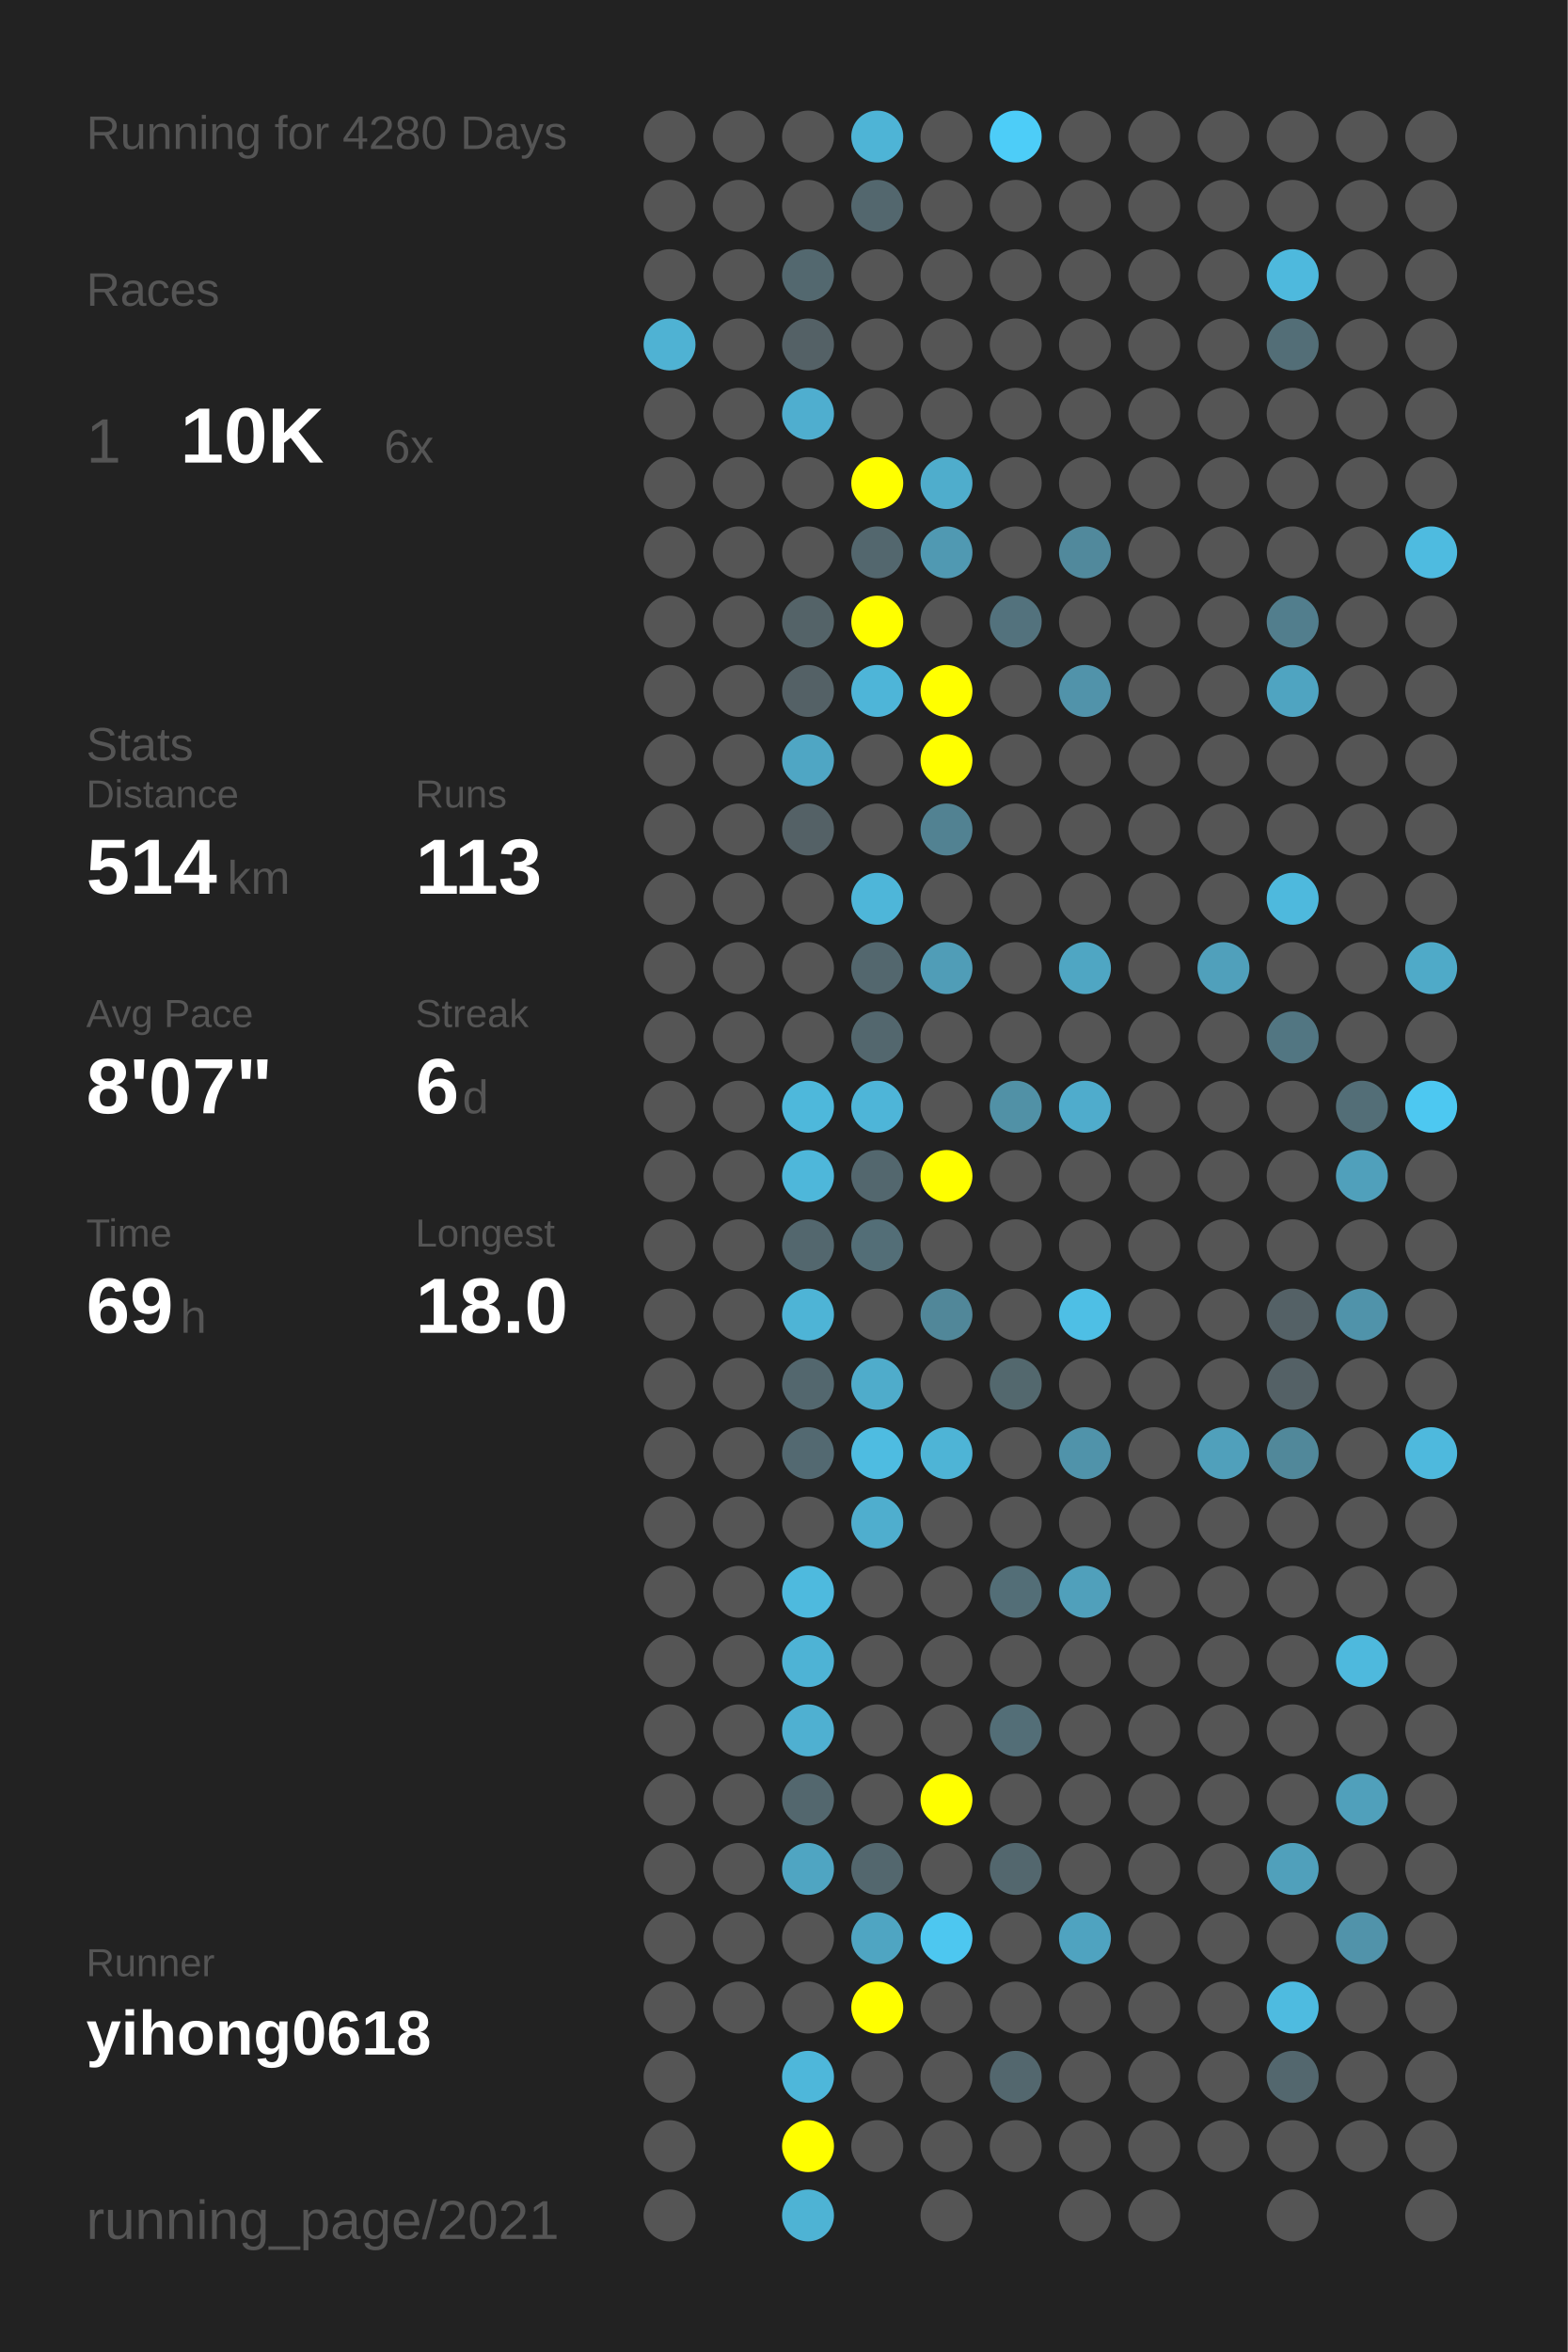
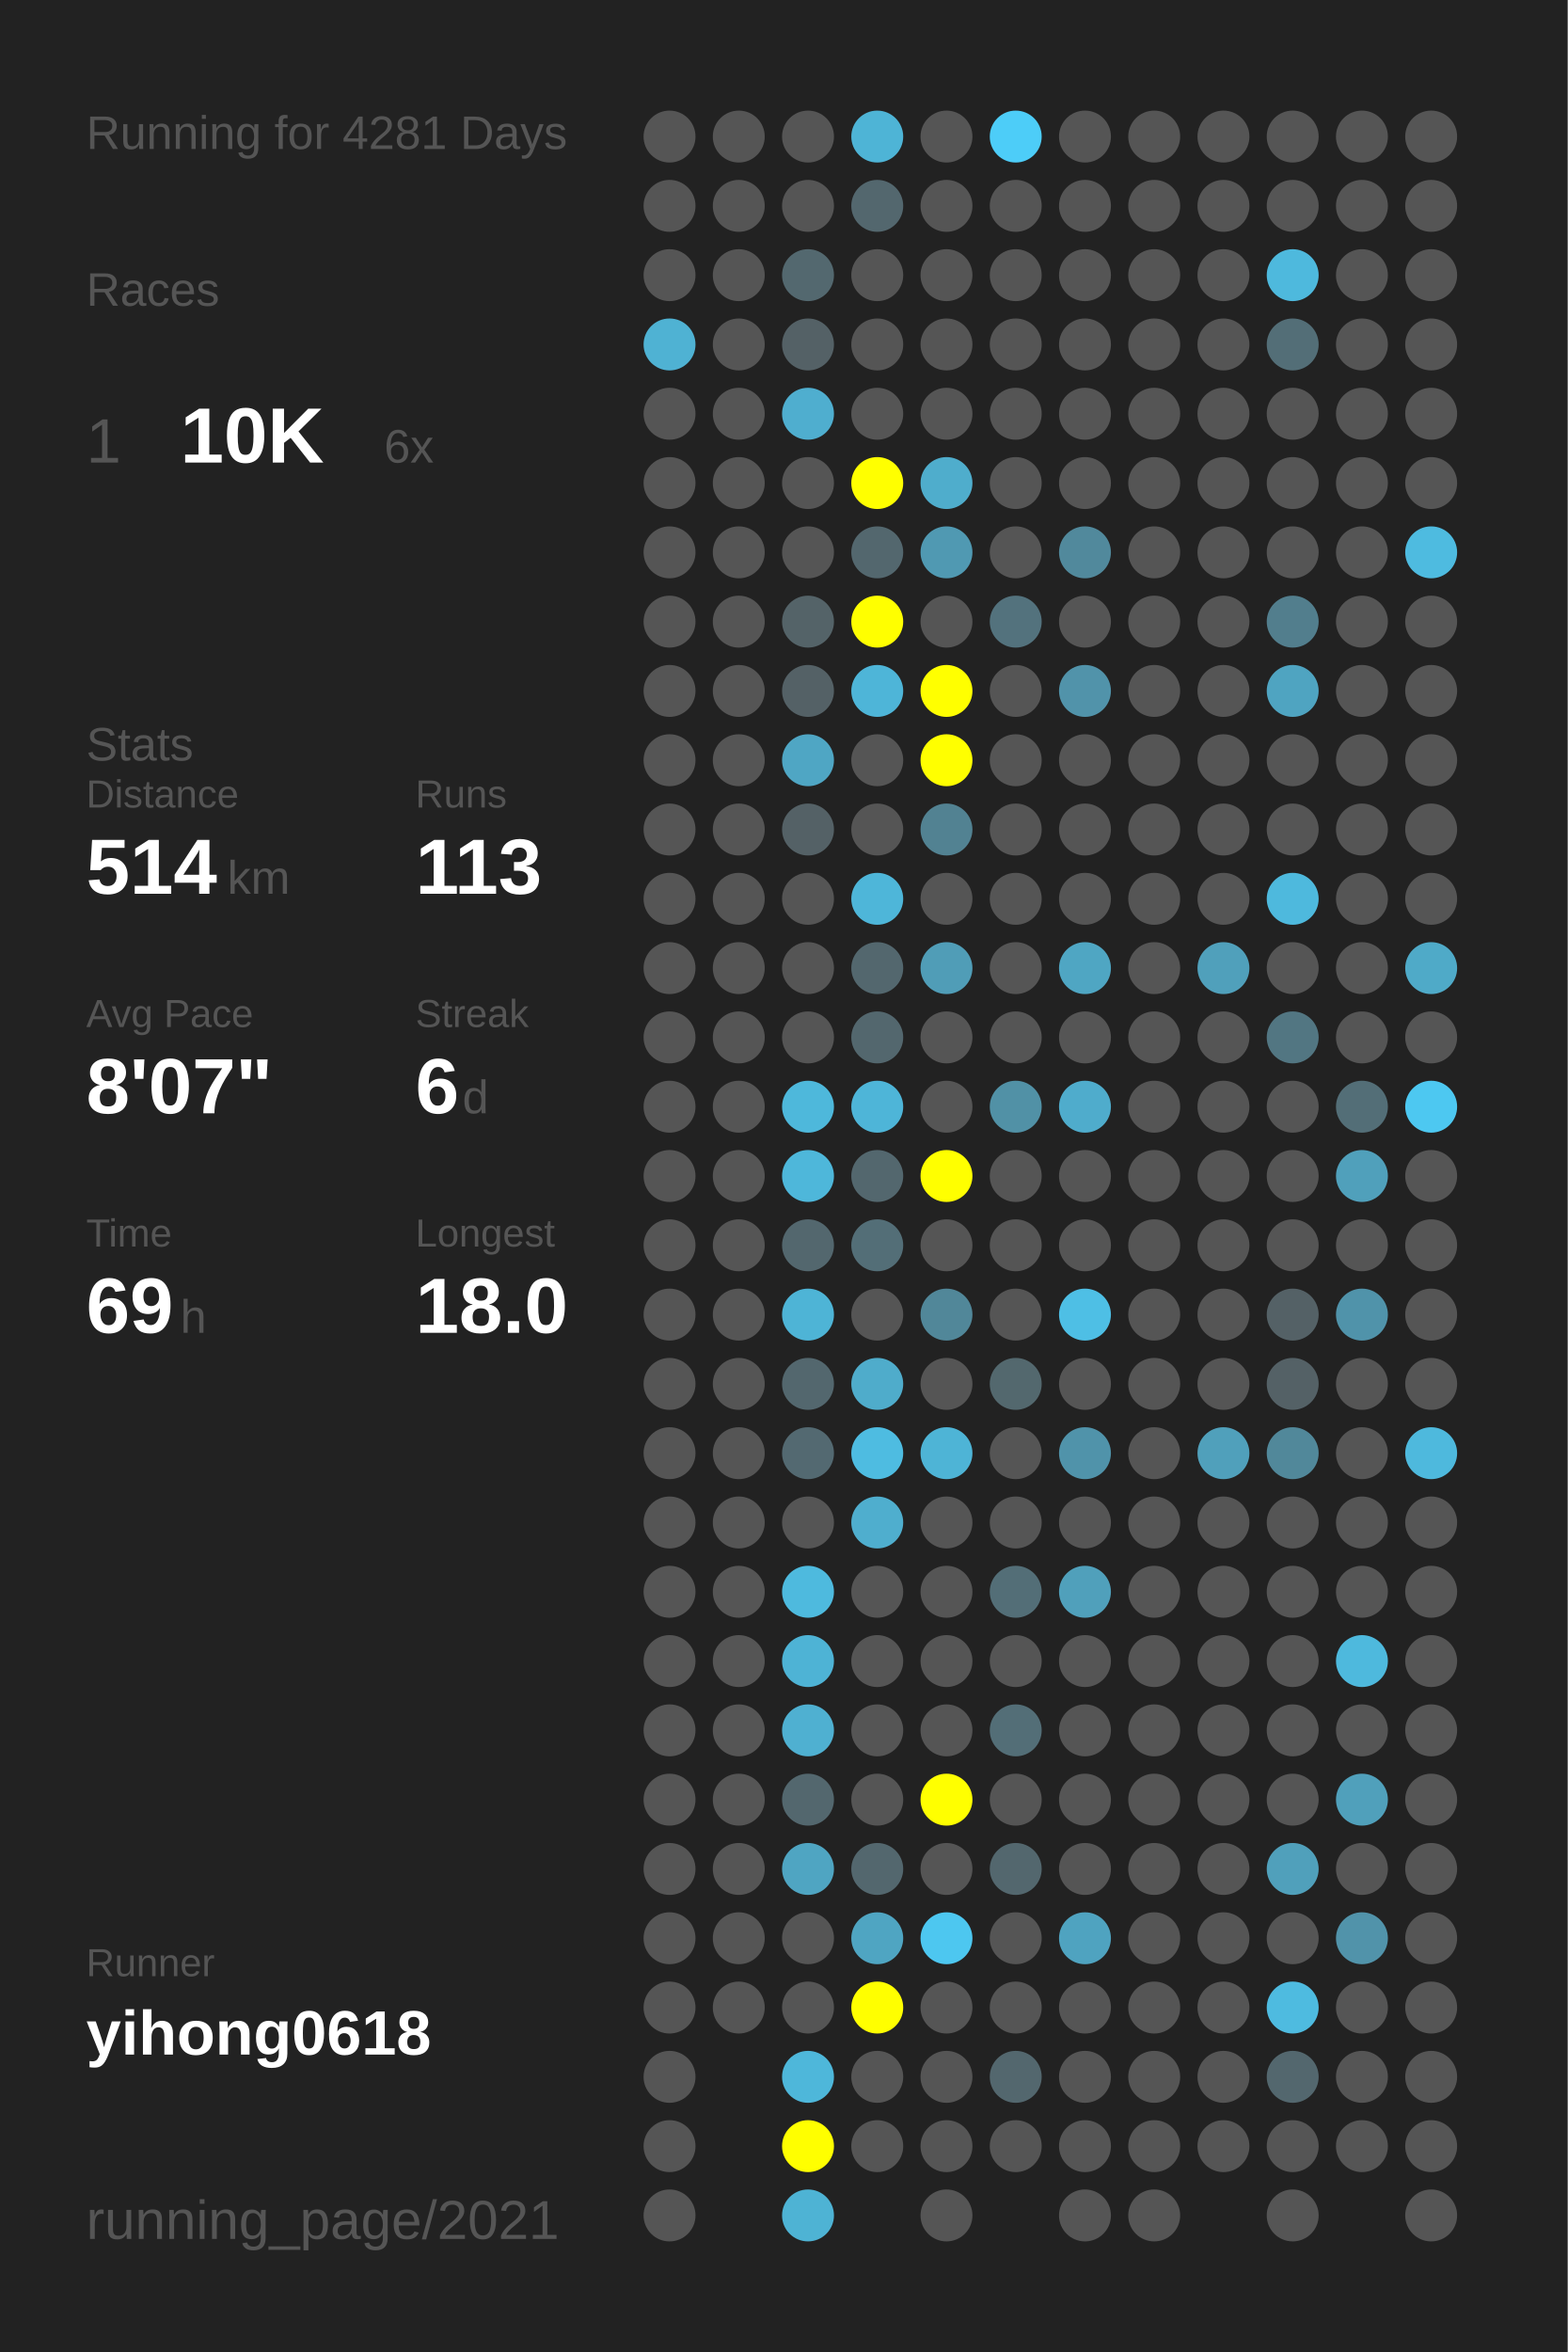
<svg xmlns="http://www.w3.org/2000/svg" baseProfile="full" height="300mm" version="1.1" viewBox="0,0,200,300" width="200mm">
  <defs />
  <rect fill="#222222" height="300" width="200" x="0" y="0" />
-   <text fill="#555555" style="font-size:6px; font-family:Arial;" x="11" y="19">Running for 4280 Days</text>
+   <text fill="#555555" style="font-size:6px; font-family:Arial;" x="11" y="19">Running for 4281 Days</text>
  <text fill="#555555" style="font-size:6px; font-family:Arial;" x="11" y="39">Races</text>
  <text fill="#555555" style="font-size:8px; font-family:Arial;" x="11" y="59">1</text>
  <text fill="#FFFFFF" style="font-size:10px; font-family:Arial; font-weight:bold;" x="23" y="59">10K</text>
  <text fill="#555555" style="font-size:6px; font-family:Arial;" x="49" y="59">6x</text>
  <text fill="#555555" style="font-size:6px; font-family:Arial;" x="11" y="97">Stats</text>
  <text fill="#555555" style="font-size:5px; font-family:Arial;" x="11" y="103">Distance</text>
  <text fill="#FFFFFF" style="font-size:10px; font-family:Arial; font-weight:bold;" x="11" y="114">514</text>
  <text fill="#555555" style="font-size:6px; font-family:Arial;" x="29" y="114">km</text>
  <text fill="#555555" style="font-size:5px; font-family:Arial;" x="53" y="103">Runs</text>
  <text fill="#FFFFFF" style="font-size:10px; font-family:Arial; font-weight:bold;" x="53" y="114">113</text>
  <text fill="#555555" style="font-size:5px; font-family:Arial;" x="11" y="131">Avg Pace</text>
  <text fill="#FFFFFF" style="font-size:10px; font-family:Arial; font-weight:bold;" x="11" y="142">8'07"</text>
  <text fill="#555555" style="font-size:5px; font-family:Arial;" x="53" y="131">Streak</text>
  <text fill="#FFFFFF" style="font-size:10px; font-family:Arial; font-weight:bold;" x="53" y="142">6</text>
  <text fill="#555555" style="font-size:6px; font-family:Arial;" x="59" y="142">d</text>
  <text fill="#555555" style="font-size:5px; font-family:Arial;" x="11" y="159">Time</text>
  <text fill="#FFFFFF" style="font-size:10px; font-family:Arial; font-weight:bold;" x="11" y="170">69</text>
  <text fill="#555555" style="font-size:6px; font-family:Arial;" x="23" y="170">h</text>
  <text fill="#555555" style="font-size:5px; font-family:Arial;" x="53" y="159">Longest</text>
  <text fill="#FFFFFF" style="font-size:10px; font-family:Arial; font-weight:bold;" x="53" y="170">18.0</text>
  <text fill="#555555" style="font-size:5px; font-family:Arial;" x="11" y="252.065">Runner</text>
  <text fill="#FFFFFF" style="font-size:8px; font-family:Arial; font-weight:bold;" x="11" y="262.065">yihong0618</text>
  <text fill="#555555" style="font-size:7px; font-family:Arial;" x="11" y="285.581">running_page/2021</text>
  <circle cx="85.417" cy="17.419" fill="#555555" r="3.312" />
  <circle cx="85.417" cy="26.258" fill="#555555" r="3.312" />
  <circle cx="85.417" cy="35.097" fill="#555555" r="3.312" />
  <circle cx="85.417" cy="43.935" fill="#4fb2d3" r="3.312" />
  <circle cx="85.417" cy="52.774" fill="#555555" r="3.312" />
  <circle cx="85.417" cy="61.613" fill="#555555" r="3.312" />
  <circle cx="85.417" cy="70.452" fill="#555555" r="3.312" />
  <circle cx="85.417" cy="79.29" fill="#555555" r="3.312" />
  <circle cx="85.417" cy="88.129" fill="#555555" r="3.312" />
  <circle cx="85.417" cy="96.968" fill="#555555" r="3.312" />
  <circle cx="85.417" cy="105.806" fill="#555555" r="3.312" />
  <circle cx="85.417" cy="114.645" fill="#555555" r="3.312" />
  <circle cx="85.417" cy="123.484" fill="#555555" r="3.312" />
  <circle cx="85.417" cy="132.323" fill="#555555" r="3.312" />
  <circle cx="85.417" cy="141.161" fill="#555555" r="3.312" />
  <circle cx="85.417" cy="150" fill="#555555" r="3.312" />
  <circle cx="85.417" cy="158.839" fill="#555555" r="3.312" />
  <circle cx="85.417" cy="167.677" fill="#555555" r="3.312" />
  <circle cx="85.417" cy="176.516" fill="#555555" r="3.312" />
  <circle cx="85.417" cy="185.355" fill="#555555" r="3.312" />
  <circle cx="85.417" cy="194.194" fill="#555555" r="3.312" />
  <circle cx="85.417" cy="203.032" fill="#555555" r="3.312" />
  <circle cx="85.417" cy="211.871" fill="#555555" r="3.312" />
  <circle cx="85.417" cy="220.71" fill="#555555" r="3.312" />
  <circle cx="85.417" cy="229.548" fill="#555555" r="3.312" />
  <circle cx="85.417" cy="238.387" fill="#555555" r="3.312" />
  <circle cx="85.417" cy="247.226" fill="#555555" r="3.312" />
  <circle cx="85.417" cy="256.065" fill="#555555" r="3.312" />
  <circle cx="85.417" cy="264.903" fill="#555555" r="3.312" />
  <circle cx="85.417" cy="273.742" fill="#555555" r="3.312" />
  <circle cx="85.417" cy="282.581" fill="#555555" r="3.312" />
  <circle cx="94.25" cy="17.419" fill="#555555" r="3.312" />
  <circle cx="94.25" cy="26.258" fill="#555555" r="3.312" />
  <circle cx="94.25" cy="35.097" fill="#555555" r="3.312" />
  <circle cx="94.25" cy="43.935" fill="#555555" r="3.312" />
  <circle cx="94.25" cy="52.774" fill="#555555" r="3.312" />
  <circle cx="94.25" cy="61.613" fill="#555555" r="3.312" />
  <circle cx="94.25" cy="70.452" fill="#555555" r="3.312" />
  <circle cx="94.25" cy="79.29" fill="#555555" r="3.312" />
  <circle cx="94.25" cy="88.129" fill="#555555" r="3.312" />
  <circle cx="94.25" cy="96.968" fill="#555555" r="3.312" />
  <circle cx="94.25" cy="105.806" fill="#555555" r="3.312" />
  <circle cx="94.25" cy="114.645" fill="#555555" r="3.312" />
  <circle cx="94.25" cy="123.484" fill="#555555" r="3.312" />
  <circle cx="94.25" cy="132.323" fill="#555555" r="3.312" />
  <circle cx="94.25" cy="141.161" fill="#555555" r="3.312" />
  <circle cx="94.25" cy="150" fill="#555555" r="3.312" />
  <circle cx="94.25" cy="158.839" fill="#555555" r="3.312" />
  <circle cx="94.25" cy="167.677" fill="#555555" r="3.312" />
  <circle cx="94.25" cy="176.516" fill="#555555" r="3.312" />
  <circle cx="94.25" cy="185.355" fill="#555555" r="3.312" />
  <circle cx="94.25" cy="194.194" fill="#555555" r="3.312" />
  <circle cx="94.25" cy="203.032" fill="#555555" r="3.312" />
  <circle cx="94.25" cy="211.871" fill="#555555" r="3.312" />
  <circle cx="94.25" cy="220.71" fill="#555555" r="3.312" />
  <circle cx="94.25" cy="229.548" fill="#555555" r="3.312" />
  <circle cx="94.25" cy="238.387" fill="#555555" r="3.312" />
  <circle cx="94.25" cy="247.226" fill="#555555" r="3.312" />
  <circle cx="94.25" cy="256.065" fill="#555555" r="3.312" />
  <circle cx="103.083" cy="17.419" fill="#555555" r="3.312" />
  <circle cx="103.083" cy="26.258" fill="#555555" r="3.312" />
  <circle cx="103.083" cy="35.097" fill="#53686f" r="3.312" />
  <circle cx="103.083" cy="43.935" fill="#546166" r="3.312" />
  <circle cx="103.083" cy="52.774" fill="#4faecf" r="3.312" />
  <circle cx="103.083" cy="61.613" fill="#555555" r="3.312" />
  <circle cx="103.083" cy="70.452" fill="#555555" r="3.312" />
  <circle cx="103.083" cy="79.29" fill="#546368" r="3.312" />
  <circle cx="103.083" cy="88.129" fill="#546166" r="3.312" />
  <circle cx="103.083" cy="96.968" fill="#4fa6c4" r="3.312" />
  <circle cx="103.083" cy="105.806" fill="#546166" r="3.312" />
  <circle cx="103.083" cy="114.645" fill="#555555" r="3.312" />
  <circle cx="103.083" cy="123.484" fill="#555555" r="3.312" />
  <circle cx="103.083" cy="132.323" fill="#555555" r="3.312" />
  <circle cx="103.083" cy="141.161" fill="#4eb8db" r="3.312" />
  <circle cx="103.083" cy="150" fill="#4eb7da" r="3.312" />
  <circle cx="103.083" cy="158.839" fill="#53676e" r="3.312" />
  <circle cx="103.083" cy="167.677" fill="#4eb4d6" r="3.312" />
  <circle cx="103.083" cy="176.516" fill="#53676e" r="3.312" />
  <circle cx="103.083" cy="185.355" fill="#536971" r="3.312" />
  <circle cx="103.083" cy="194.194" fill="#555555" r="3.312" />
  <circle cx="103.083" cy="203.032" fill="#4ebade" r="3.312" />
  <circle cx="103.083" cy="211.871" fill="#4eb3d5" r="3.312" />
  <circle cx="103.083" cy="220.71" fill="#4fb0d1" r="3.312" />
  <circle cx="103.083" cy="229.548" fill="#53676e" r="3.312" />
  <circle cx="103.083" cy="238.387" fill="#4fa5c2" r="3.312" />
  <circle cx="103.083" cy="247.226" fill="#555555" r="3.312" />
  <circle cx="103.083" cy="256.065" fill="#555555" r="3.312" />
  <circle cx="103.083" cy="264.903" fill="#4eb7da" r="3.312" />
  <circle cx="103.083" cy="273.742" fill="#FFFF00" r="3.312" />
  <circle cx="103.083" cy="282.581" fill="#4eb3d4" r="3.312" />
  <circle cx="111.917" cy="17.419" fill="#4eb4d6" r="3.312" />
  <circle cx="111.917" cy="26.258" fill="#53676e" r="3.312" />
  <circle cx="111.917" cy="35.097" fill="#555555" r="3.312" />
  <circle cx="111.917" cy="43.935" fill="#555555" r="3.312" />
  <circle cx="111.917" cy="52.774" fill="#555555" r="3.312" />
  <circle cx="111.917" cy="61.613" fill="#FFFF00" r="3.312" />
  <circle cx="111.917" cy="70.452" fill="#53676e" r="3.312" />
  <circle cx="111.917" cy="79.29" fill="#FFFF00" r="3.312" />
  <circle cx="111.917" cy="88.129" fill="#4eb5d8" r="3.312" />
  <circle cx="111.917" cy="96.968" fill="#555555" r="3.312" />
  <circle cx="111.917" cy="105.806" fill="#555555" r="3.312" />
  <circle cx="111.917" cy="114.645" fill="#4eb6d9" r="3.312" />
  <circle cx="111.917" cy="123.484" fill="#53676e" r="3.312" />
  <circle cx="111.917" cy="132.323" fill="#53676e" r="3.312" />
  <circle cx="111.917" cy="141.161" fill="#4eb5d8" r="3.312" />
  <circle cx="111.917" cy="150" fill="#53676e" r="3.312" />
  <circle cx="111.917" cy="158.839" fill="#536e77" r="3.312" />
  <circle cx="111.917" cy="167.677" fill="#555555" r="3.312" />
  <circle cx="111.917" cy="176.516" fill="#4faccb" r="3.312" />
  <circle cx="111.917" cy="185.355" fill="#4ebce1" r="3.312" />
  <circle cx="111.917" cy="194.194" fill="#4faece" r="3.312" />
  <circle cx="111.917" cy="203.032" fill="#555555" r="3.312" />
  <circle cx="111.917" cy="211.871" fill="#555555" r="3.312" />
  <circle cx="111.917" cy="220.71" fill="#555555" r="3.312" />
  <circle cx="111.917" cy="229.548" fill="#555555" r="3.312" />
  <circle cx="111.917" cy="238.387" fill="#53676e" r="3.312" />
  <circle cx="111.917" cy="247.226" fill="#4fa5c2" r="3.312" />
  <circle cx="111.917" cy="256.065" fill="#FFFF00" r="3.312" />
  <circle cx="111.917" cy="264.903" fill="#555555" r="3.312" />
  <circle cx="111.917" cy="273.742" fill="#555555" r="3.312" />
  <circle cx="120.75" cy="17.419" fill="#555555" r="3.312" />
  <circle cx="120.75" cy="26.258" fill="#555555" r="3.312" />
  <circle cx="120.75" cy="35.097" fill="#555555" r="3.312" />
  <circle cx="120.75" cy="43.935" fill="#555555" r="3.312" />
  <circle cx="120.75" cy="52.774" fill="#555555" r="3.312" />
  <circle cx="120.75" cy="61.613" fill="#4fadcc" r="3.312" />
  <circle cx="120.75" cy="70.452" fill="#5099b2" r="3.312" />
  <circle cx="120.75" cy="79.29" fill="#555555" r="3.312" />
  <circle cx="120.75" cy="88.129" fill="#FFFF00" r="3.312" />
  <circle cx="120.75" cy="96.968" fill="#FFFF00" r="3.312" />
  <circle cx="120.75" cy="105.806" fill="#528292" r="3.312" />
  <circle cx="120.75" cy="114.645" fill="#555555" r="3.312" />
  <circle cx="120.75" cy="123.484" fill="#509db7" r="3.312" />
  <circle cx="120.75" cy="132.323" fill="#555555" r="3.312" />
  <circle cx="120.75" cy="141.161" fill="#555555" r="3.312" />
  <circle cx="120.75" cy="150" fill="#FFFF00" r="3.312" />
  <circle cx="120.75" cy="158.839" fill="#555555" r="3.312" />
  <circle cx="120.75" cy="167.677" fill="#518799" r="3.312" />
  <circle cx="120.75" cy="176.516" fill="#555555" r="3.312" />
  <circle cx="120.75" cy="185.355" fill="#4eb4d6" r="3.312" />
  <circle cx="120.75" cy="194.194" fill="#555555" r="3.312" />
  <circle cx="120.75" cy="203.032" fill="#555555" r="3.312" />
  <circle cx="120.75" cy="211.871" fill="#555555" r="3.312" />
  <circle cx="120.75" cy="220.71" fill="#555555" r="3.312" />
  <circle cx="120.75" cy="229.548" fill="#FFFF00" r="3.312" />
  <circle cx="120.75" cy="238.387" fill="#555555" r="3.312" />
  <circle cx="120.75" cy="247.226" fill="#4dc7f0" r="3.312" />
  <circle cx="120.75" cy="256.065" fill="#555555" r="3.312" />
  <circle cx="120.75" cy="264.903" fill="#555555" r="3.312" />
  <circle cx="120.75" cy="273.742" fill="#555555" r="3.312" />
  <circle cx="120.75" cy="282.581" fill="#555555" r="3.312" />
  <circle cx="129.583" cy="17.419" fill="#4dcdf8" r="3.312" />
  <circle cx="129.583" cy="26.258" fill="#555555" r="3.312" />
  <circle cx="129.583" cy="35.097" fill="#555555" r="3.312" />
  <circle cx="129.583" cy="43.935" fill="#555555" r="3.312" />
  <circle cx="129.583" cy="52.774" fill="#555555" r="3.312" />
  <circle cx="129.583" cy="61.613" fill="#555555" r="3.312" />
  <circle cx="129.583" cy="70.452" fill="#555555" r="3.312" />
  <circle cx="129.583" cy="79.29" fill="#53727d" r="3.312" />
  <circle cx="129.583" cy="88.129" fill="#555555" r="3.312" />
  <circle cx="129.583" cy="96.968" fill="#555555" r="3.312" />
  <circle cx="129.583" cy="105.806" fill="#555555" r="3.312" />
  <circle cx="129.583" cy="114.645" fill="#555555" r="3.312" />
  <circle cx="129.583" cy="123.484" fill="#555555" r="3.312" />
  <circle cx="129.583" cy="132.323" fill="#555555" r="3.312" />
  <circle cx="129.583" cy="141.161" fill="#5191a6" r="3.312" />
  <circle cx="129.583" cy="150" fill="#555555" r="3.312" />
  <circle cx="129.583" cy="158.839" fill="#555555" r="3.312" />
  <circle cx="129.583" cy="167.677" fill="#555555" r="3.312" />
  <circle cx="129.583" cy="176.516" fill="#53686e" r="3.312" />
  <circle cx="129.583" cy="185.355" fill="#555555" r="3.312" />
  <circle cx="129.583" cy="194.194" fill="#555555" r="3.312" />
  <circle cx="129.583" cy="203.032" fill="#536e77" r="3.312" />
  <circle cx="129.583" cy="211.871" fill="#555555" r="3.312" />
  <circle cx="129.583" cy="220.71" fill="#536e77" r="3.312" />
  <circle cx="129.583" cy="229.548" fill="#555555" r="3.312" />
  <circle cx="129.583" cy="238.387" fill="#53676e" r="3.312" />
  <circle cx="129.583" cy="247.226" fill="#555555" r="3.312" />
  <circle cx="129.583" cy="256.065" fill="#555555" r="3.312" />
  <circle cx="129.583" cy="264.903" fill="#53676e" r="3.312" />
  <circle cx="129.583" cy="273.742" fill="#555555" r="3.312" />
  <circle cx="138.417" cy="17.419" fill="#555555" r="3.312" />
  <circle cx="138.417" cy="26.258" fill="#555555" r="3.312" />
  <circle cx="138.417" cy="35.097" fill="#555555" r="3.312" />
  <circle cx="138.417" cy="43.935" fill="#555555" r="3.312" />
  <circle cx="138.417" cy="52.774" fill="#555555" r="3.312" />
  <circle cx="138.417" cy="61.613" fill="#555555" r="3.312" />
  <circle cx="138.417" cy="70.452" fill="#51899c" r="3.312" />
  <circle cx="138.417" cy="79.29" fill="#555555" r="3.312" />
  <circle cx="138.417" cy="88.129" fill="#5193aa" r="3.312" />
  <circle cx="138.417" cy="96.968" fill="#555555" r="3.312" />
  <circle cx="138.417" cy="105.806" fill="#555555" r="3.312" />
  <circle cx="138.417" cy="114.645" fill="#555555" r="3.312" />
  <circle cx="138.417" cy="123.484" fill="#4fa6c3" r="3.312" />
  <circle cx="138.417" cy="132.323" fill="#555555" r="3.312" />
  <circle cx="138.417" cy="141.161" fill="#4faccc" r="3.312" />
  <circle cx="138.417" cy="150" fill="#555555" r="3.312" />
  <circle cx="138.417" cy="158.839" fill="#555555" r="3.312" />
  <circle cx="138.417" cy="167.677" fill="#4ebfe5" r="3.312" />
  <circle cx="138.417" cy="176.516" fill="#555555" r="3.312" />
  <circle cx="138.417" cy="185.355" fill="#5093aa" r="3.312" />
  <circle cx="138.417" cy="194.194" fill="#555555" r="3.312" />
  <circle cx="138.417" cy="203.032" fill="#50a0bb" r="3.312" />
  <circle cx="138.417" cy="211.871" fill="#555555" r="3.312" />
  <circle cx="138.417" cy="220.71" fill="#555555" r="3.312" />
  <circle cx="138.417" cy="229.548" fill="#555555" r="3.312" />
  <circle cx="138.417" cy="238.387" fill="#555555" r="3.312" />
  <circle cx="138.417" cy="247.226" fill="#4fa3c0" r="3.312" />
  <circle cx="138.417" cy="256.065" fill="#555555" r="3.312" />
  <circle cx="138.417" cy="264.903" fill="#555555" r="3.312" />
  <circle cx="138.417" cy="273.742" fill="#555555" r="3.312" />
  <circle cx="138.417" cy="282.581" fill="#555555" r="3.312" />
  <circle cx="147.25" cy="17.419" fill="#555555" r="3.312" />
  <circle cx="147.25" cy="26.258" fill="#555555" r="3.312" />
  <circle cx="147.25" cy="35.097" fill="#555555" r="3.312" />
  <circle cx="147.25" cy="43.935" fill="#555555" r="3.312" />
  <circle cx="147.25" cy="52.774" fill="#555555" r="3.312" />
  <circle cx="147.25" cy="61.613" fill="#555555" r="3.312" />
  <circle cx="147.25" cy="70.452" fill="#555555" r="3.312" />
  <circle cx="147.25" cy="79.29" fill="#555555" r="3.312" />
  <circle cx="147.25" cy="88.129" fill="#555555" r="3.312" />
  <circle cx="147.25" cy="96.968" fill="#555555" r="3.312" />
  <circle cx="147.25" cy="105.806" fill="#555555" r="3.312" />
  <circle cx="147.25" cy="114.645" fill="#555555" r="3.312" />
  <circle cx="147.25" cy="123.484" fill="#555555" r="3.312" />
  <circle cx="147.25" cy="132.323" fill="#555555" r="3.312" />
  <circle cx="147.25" cy="141.161" fill="#555555" r="3.312" />
  <circle cx="147.25" cy="150" fill="#555555" r="3.312" />
  <circle cx="147.25" cy="158.839" fill="#555555" r="3.312" />
  <circle cx="147.25" cy="167.677" fill="#555555" r="3.312" />
  <circle cx="147.25" cy="176.516" fill="#555555" r="3.312" />
  <circle cx="147.25" cy="185.355" fill="#555555" r="3.312" />
  <circle cx="147.25" cy="194.194" fill="#555555" r="3.312" />
  <circle cx="147.25" cy="203.032" fill="#555555" r="3.312" />
  <circle cx="147.25" cy="211.871" fill="#555555" r="3.312" />
  <circle cx="147.25" cy="220.71" fill="#555555" r="3.312" />
  <circle cx="147.25" cy="229.548" fill="#555555" r="3.312" />
  <circle cx="147.25" cy="238.387" fill="#555555" r="3.312" />
  <circle cx="147.25" cy="247.226" fill="#555555" r="3.312" />
  <circle cx="147.25" cy="256.065" fill="#555555" r="3.312" />
  <circle cx="147.25" cy="264.903" fill="#555555" r="3.312" />
  <circle cx="147.25" cy="273.742" fill="#555555" r="3.312" />
  <circle cx="147.25" cy="282.581" fill="#555555" r="3.312" />
  <circle cx="156.083" cy="17.419" fill="#555555" r="3.312" />
  <circle cx="156.083" cy="26.258" fill="#555555" r="3.312" />
  <circle cx="156.083" cy="35.097" fill="#555555" r="3.312" />
  <circle cx="156.083" cy="43.935" fill="#555555" r="3.312" />
  <circle cx="156.083" cy="52.774" fill="#555555" r="3.312" />
  <circle cx="156.083" cy="61.613" fill="#555555" r="3.312" />
  <circle cx="156.083" cy="70.452" fill="#555555" r="3.312" />
  <circle cx="156.083" cy="79.29" fill="#555555" r="3.312" />
  <circle cx="156.083" cy="88.129" fill="#555555" r="3.312" />
  <circle cx="156.083" cy="96.968" fill="#555555" r="3.312" />
  <circle cx="156.083" cy="105.806" fill="#555555" r="3.312" />
  <circle cx="156.083" cy="114.645" fill="#555555" r="3.312" />
  <circle cx="156.083" cy="123.484" fill="#50a0bb" r="3.312" />
  <circle cx="156.083" cy="132.323" fill="#555555" r="3.312" />
  <circle cx="156.083" cy="141.161" fill="#555555" r="3.312" />
  <circle cx="156.083" cy="150" fill="#555555" r="3.312" />
  <circle cx="156.083" cy="158.839" fill="#555555" r="3.312" />
  <circle cx="156.083" cy="167.677" fill="#555555" r="3.312" />
  <circle cx="156.083" cy="176.516" fill="#555555" r="3.312" />
  <circle cx="156.083" cy="185.355" fill="#50a0bb" r="3.312" />
  <circle cx="156.083" cy="194.194" fill="#555555" r="3.312" />
  <circle cx="156.083" cy="203.032" fill="#555555" r="3.312" />
  <circle cx="156.083" cy="211.871" fill="#555555" r="3.312" />
  <circle cx="156.083" cy="220.71" fill="#555555" r="3.312" />
  <circle cx="156.083" cy="229.548" fill="#555555" r="3.312" />
  <circle cx="156.083" cy="238.387" fill="#555555" r="3.312" />
  <circle cx="156.083" cy="247.226" fill="#555555" r="3.312" />
  <circle cx="156.083" cy="256.065" fill="#555555" r="3.312" />
  <circle cx="156.083" cy="264.903" fill="#555555" r="3.312" />
  <circle cx="156.083" cy="273.742" fill="#555555" r="3.312" />
  <circle cx="164.917" cy="17.419" fill="#555555" r="3.312" />
  <circle cx="164.917" cy="26.258" fill="#555555" r="3.312" />
  <circle cx="164.917" cy="35.097" fill="#4eb9dd" r="3.312" />
  <circle cx="164.917" cy="43.935" fill="#536e77" r="3.312" />
  <circle cx="164.917" cy="52.774" fill="#555555" r="3.312" />
  <circle cx="164.917" cy="61.613" fill="#555555" r="3.312" />
  <circle cx="164.917" cy="70.452" fill="#555555" r="3.312" />
  <circle cx="164.917" cy="79.29" fill="#527e8d" r="3.312" />
  <circle cx="164.917" cy="88.129" fill="#4fa4c1" r="3.312" />
  <circle cx="164.917" cy="96.968" fill="#555555" r="3.312" />
  <circle cx="164.917" cy="105.806" fill="#555555" r="3.312" />
  <circle cx="164.917" cy="114.645" fill="#4eb9dd" r="3.312" />
  <circle cx="164.917" cy="123.484" fill="#555555" r="3.312" />
  <circle cx="164.917" cy="132.323" fill="#527682" r="3.312" />
  <circle cx="164.917" cy="141.161" fill="#555555" r="3.312" />
  <circle cx="164.917" cy="150" fill="#555555" r="3.312" />
  <circle cx="164.917" cy="158.839" fill="#555555" r="3.312" />
  <circle cx="164.917" cy="167.677" fill="#546166" r="3.312" />
  <circle cx="164.917" cy="176.516" fill="#546166" r="3.312" />
  <circle cx="164.917" cy="185.355" fill="#51889a" r="3.312" />
  <circle cx="164.917" cy="194.194" fill="#555555" r="3.312" />
  <circle cx="164.917" cy="203.032" fill="#555555" r="3.312" />
  <circle cx="164.917" cy="211.871" fill="#555555" r="3.312" />
  <circle cx="164.917" cy="220.71" fill="#555555" r="3.312" />
  <circle cx="164.917" cy="229.548" fill="#555555" r="3.312" />
  <circle cx="164.917" cy="238.387" fill="#50a0bb" r="3.312" />
  <circle cx="164.917" cy="247.226" fill="#555555" r="3.312" />
  <circle cx="164.917" cy="256.065" fill="#4ebbe0" r="3.312" />
  <circle cx="164.917" cy="264.903" fill="#53676e" r="3.312" />
  <circle cx="164.917" cy="273.742" fill="#555555" r="3.312" />
  <circle cx="164.917" cy="282.581" fill="#555555" r="3.312" />
  <circle cx="173.75" cy="17.419" fill="#555555" r="3.312" />
  <circle cx="173.75" cy="26.258" fill="#555555" r="3.312" />
  <circle cx="173.75" cy="35.097" fill="#555555" r="3.312" />
  <circle cx="173.75" cy="43.935" fill="#555555" r="3.312" />
  <circle cx="173.75" cy="52.774" fill="#555555" r="3.312" />
  <circle cx="173.75" cy="61.613" fill="#555555" r="3.312" />
  <circle cx="173.75" cy="70.452" fill="#555555" r="3.312" />
  <circle cx="173.75" cy="79.29" fill="#555555" r="3.312" />
  <circle cx="173.75" cy="88.129" fill="#555555" r="3.312" />
  <circle cx="173.75" cy="96.968" fill="#555555" r="3.312" />
  <circle cx="173.75" cy="105.806" fill="#555555" r="3.312" />
  <circle cx="173.75" cy="114.645" fill="#555555" r="3.312" />
  <circle cx="173.75" cy="123.484" fill="#555555" r="3.312" />
  <circle cx="173.75" cy="132.323" fill="#555555" r="3.312" />
  <circle cx="173.75" cy="141.161" fill="#536e77" r="3.312" />
  <circle cx="173.75" cy="150" fill="#50a0bb" r="3.312" />
  <circle cx="173.75" cy="158.839" fill="#555555" r="3.312" />
  <circle cx="173.75" cy="167.677" fill="#5093aa" r="3.312" />
  <circle cx="173.75" cy="176.516" fill="#555555" r="3.312" />
  <circle cx="173.75" cy="185.355" fill="#555555" r="3.312" />
  <circle cx="173.75" cy="194.194" fill="#555555" r="3.312" />
  <circle cx="173.75" cy="203.032" fill="#555555" r="3.312" />
  <circle cx="173.75" cy="211.871" fill="#4eb9dd" r="3.312" />
  <circle cx="173.75" cy="220.71" fill="#555555" r="3.312" />
  <circle cx="173.75" cy="229.548" fill="#50a0bb" r="3.312" />
  <circle cx="173.75" cy="238.387" fill="#555555" r="3.312" />
  <circle cx="173.75" cy="247.226" fill="#5193aa" r="3.312" />
  <circle cx="173.75" cy="256.065" fill="#555555" r="3.312" />
  <circle cx="173.75" cy="264.903" fill="#555555" r="3.312" />
  <circle cx="173.75" cy="273.742" fill="#555555" r="3.312" />
  <circle cx="182.583" cy="17.419" fill="#555555" r="3.312" />
  <circle cx="182.583" cy="26.258" fill="#555555" r="3.312" />
  <circle cx="182.583" cy="35.097" fill="#555555" r="3.312" />
  <circle cx="182.583" cy="43.935" fill="#555555" r="3.312" />
  <circle cx="182.583" cy="52.774" fill="#555555" r="3.312" />
  <circle cx="182.583" cy="61.613" fill="#555555" r="3.312" />
  <circle cx="182.583" cy="70.452" fill="#4ebbe0" r="3.312" />
  <circle cx="182.583" cy="79.29" fill="#555555" r="3.312" />
  <circle cx="182.583" cy="88.129" fill="#555555" r="3.312" />
  <circle cx="182.583" cy="96.968" fill="#555555" r="3.312" />
  <circle cx="182.583" cy="105.806" fill="#555555" r="3.312" />
  <circle cx="182.583" cy="114.645" fill="#555555" r="3.312" />
  <circle cx="182.583" cy="123.484" fill="#4faac8" r="3.312" />
  <circle cx="182.583" cy="132.323" fill="#555555" r="3.312" />
  <circle cx="182.583" cy="141.161" fill="#4dc8f1" r="3.312" />
  <circle cx="182.583" cy="150" fill="#555555" r="3.312" />
  <circle cx="182.583" cy="158.839" fill="#555555" r="3.312" />
  <circle cx="182.583" cy="167.677" fill="#555555" r="3.312" />
  <circle cx="182.583" cy="176.516" fill="#555555" r="3.312" />
  <circle cx="182.583" cy="185.355" fill="#4eb9dd" r="3.312" />
  <circle cx="182.583" cy="194.194" fill="#555555" r="3.312" />
  <circle cx="182.583" cy="203.032" fill="#555555" r="3.312" />
  <circle cx="182.583" cy="211.871" fill="#555555" r="3.312" />
  <circle cx="182.583" cy="220.71" fill="#555555" r="3.312" />
  <circle cx="182.583" cy="229.548" fill="#555555" r="3.312" />
  <circle cx="182.583" cy="238.387" fill="#555555" r="3.312" />
  <circle cx="182.583" cy="247.226" fill="#555555" r="3.312" />
  <circle cx="182.583" cy="256.065" fill="#555555" r="3.312" />
  <circle cx="182.583" cy="264.903" fill="#555555" r="3.312" />
  <circle cx="182.583" cy="273.742" fill="#555555" r="3.312" />
  <circle cx="182.583" cy="282.581" fill="#555555" r="3.312" />
</svg>
